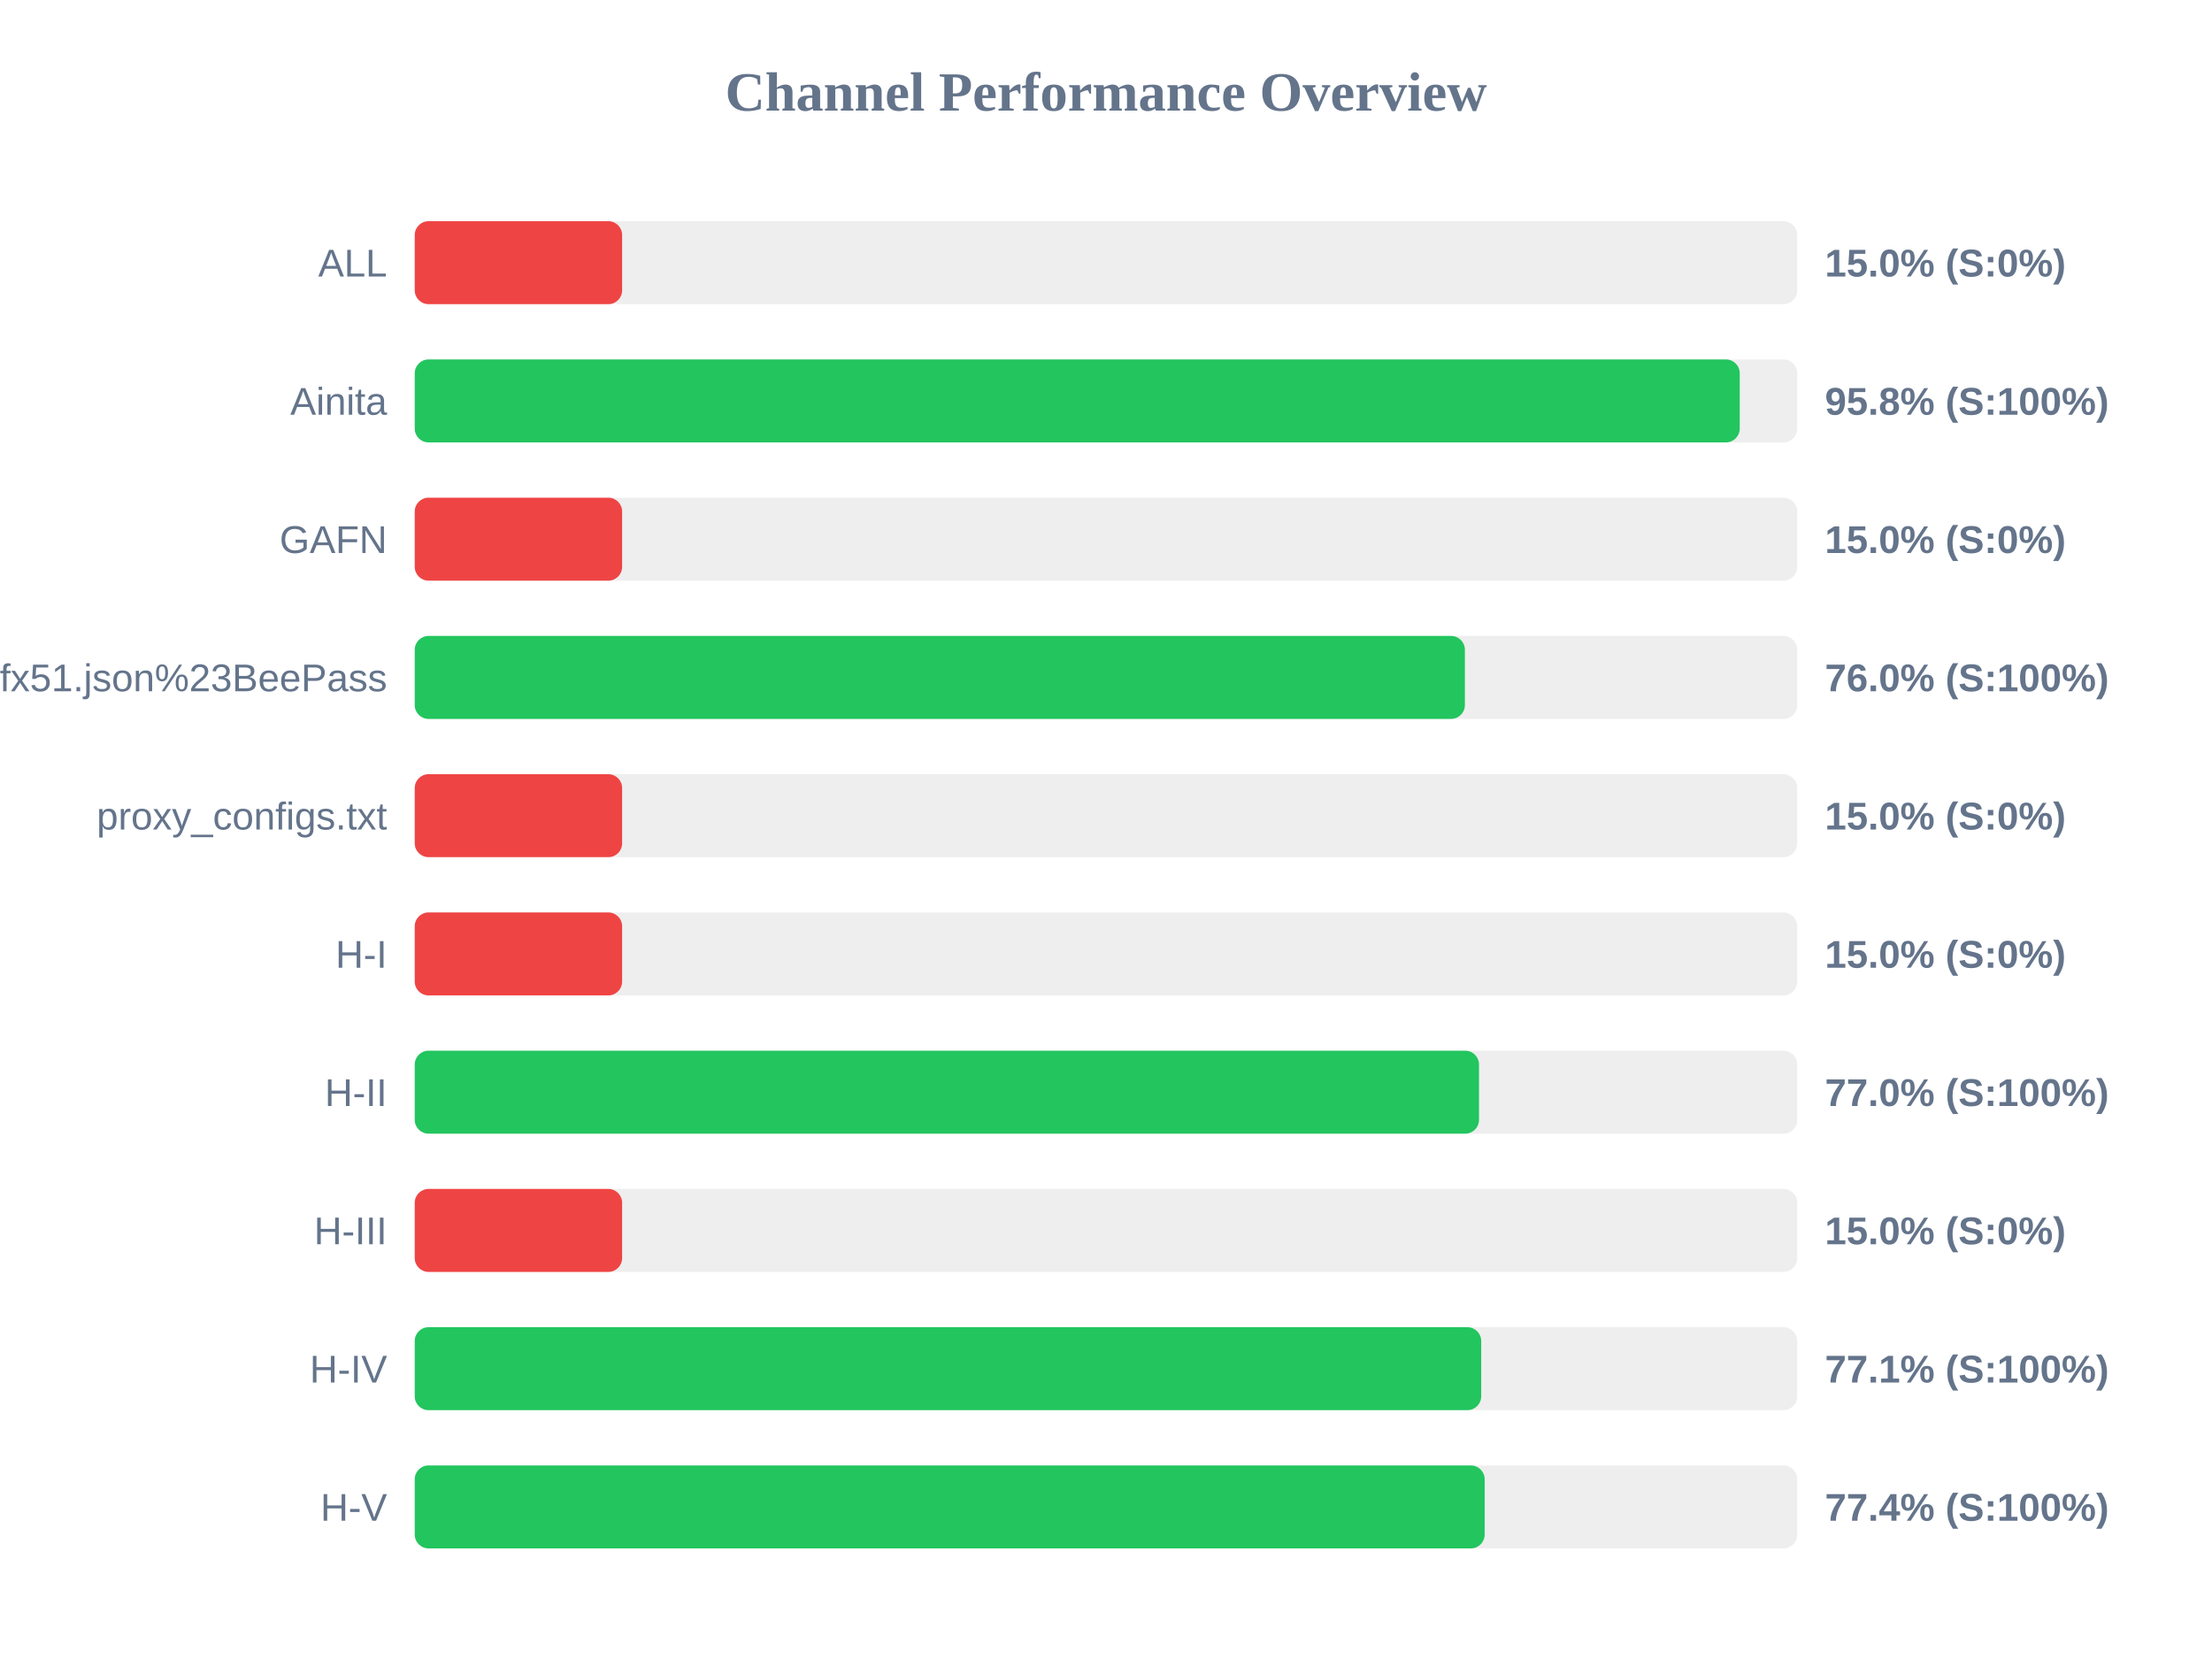
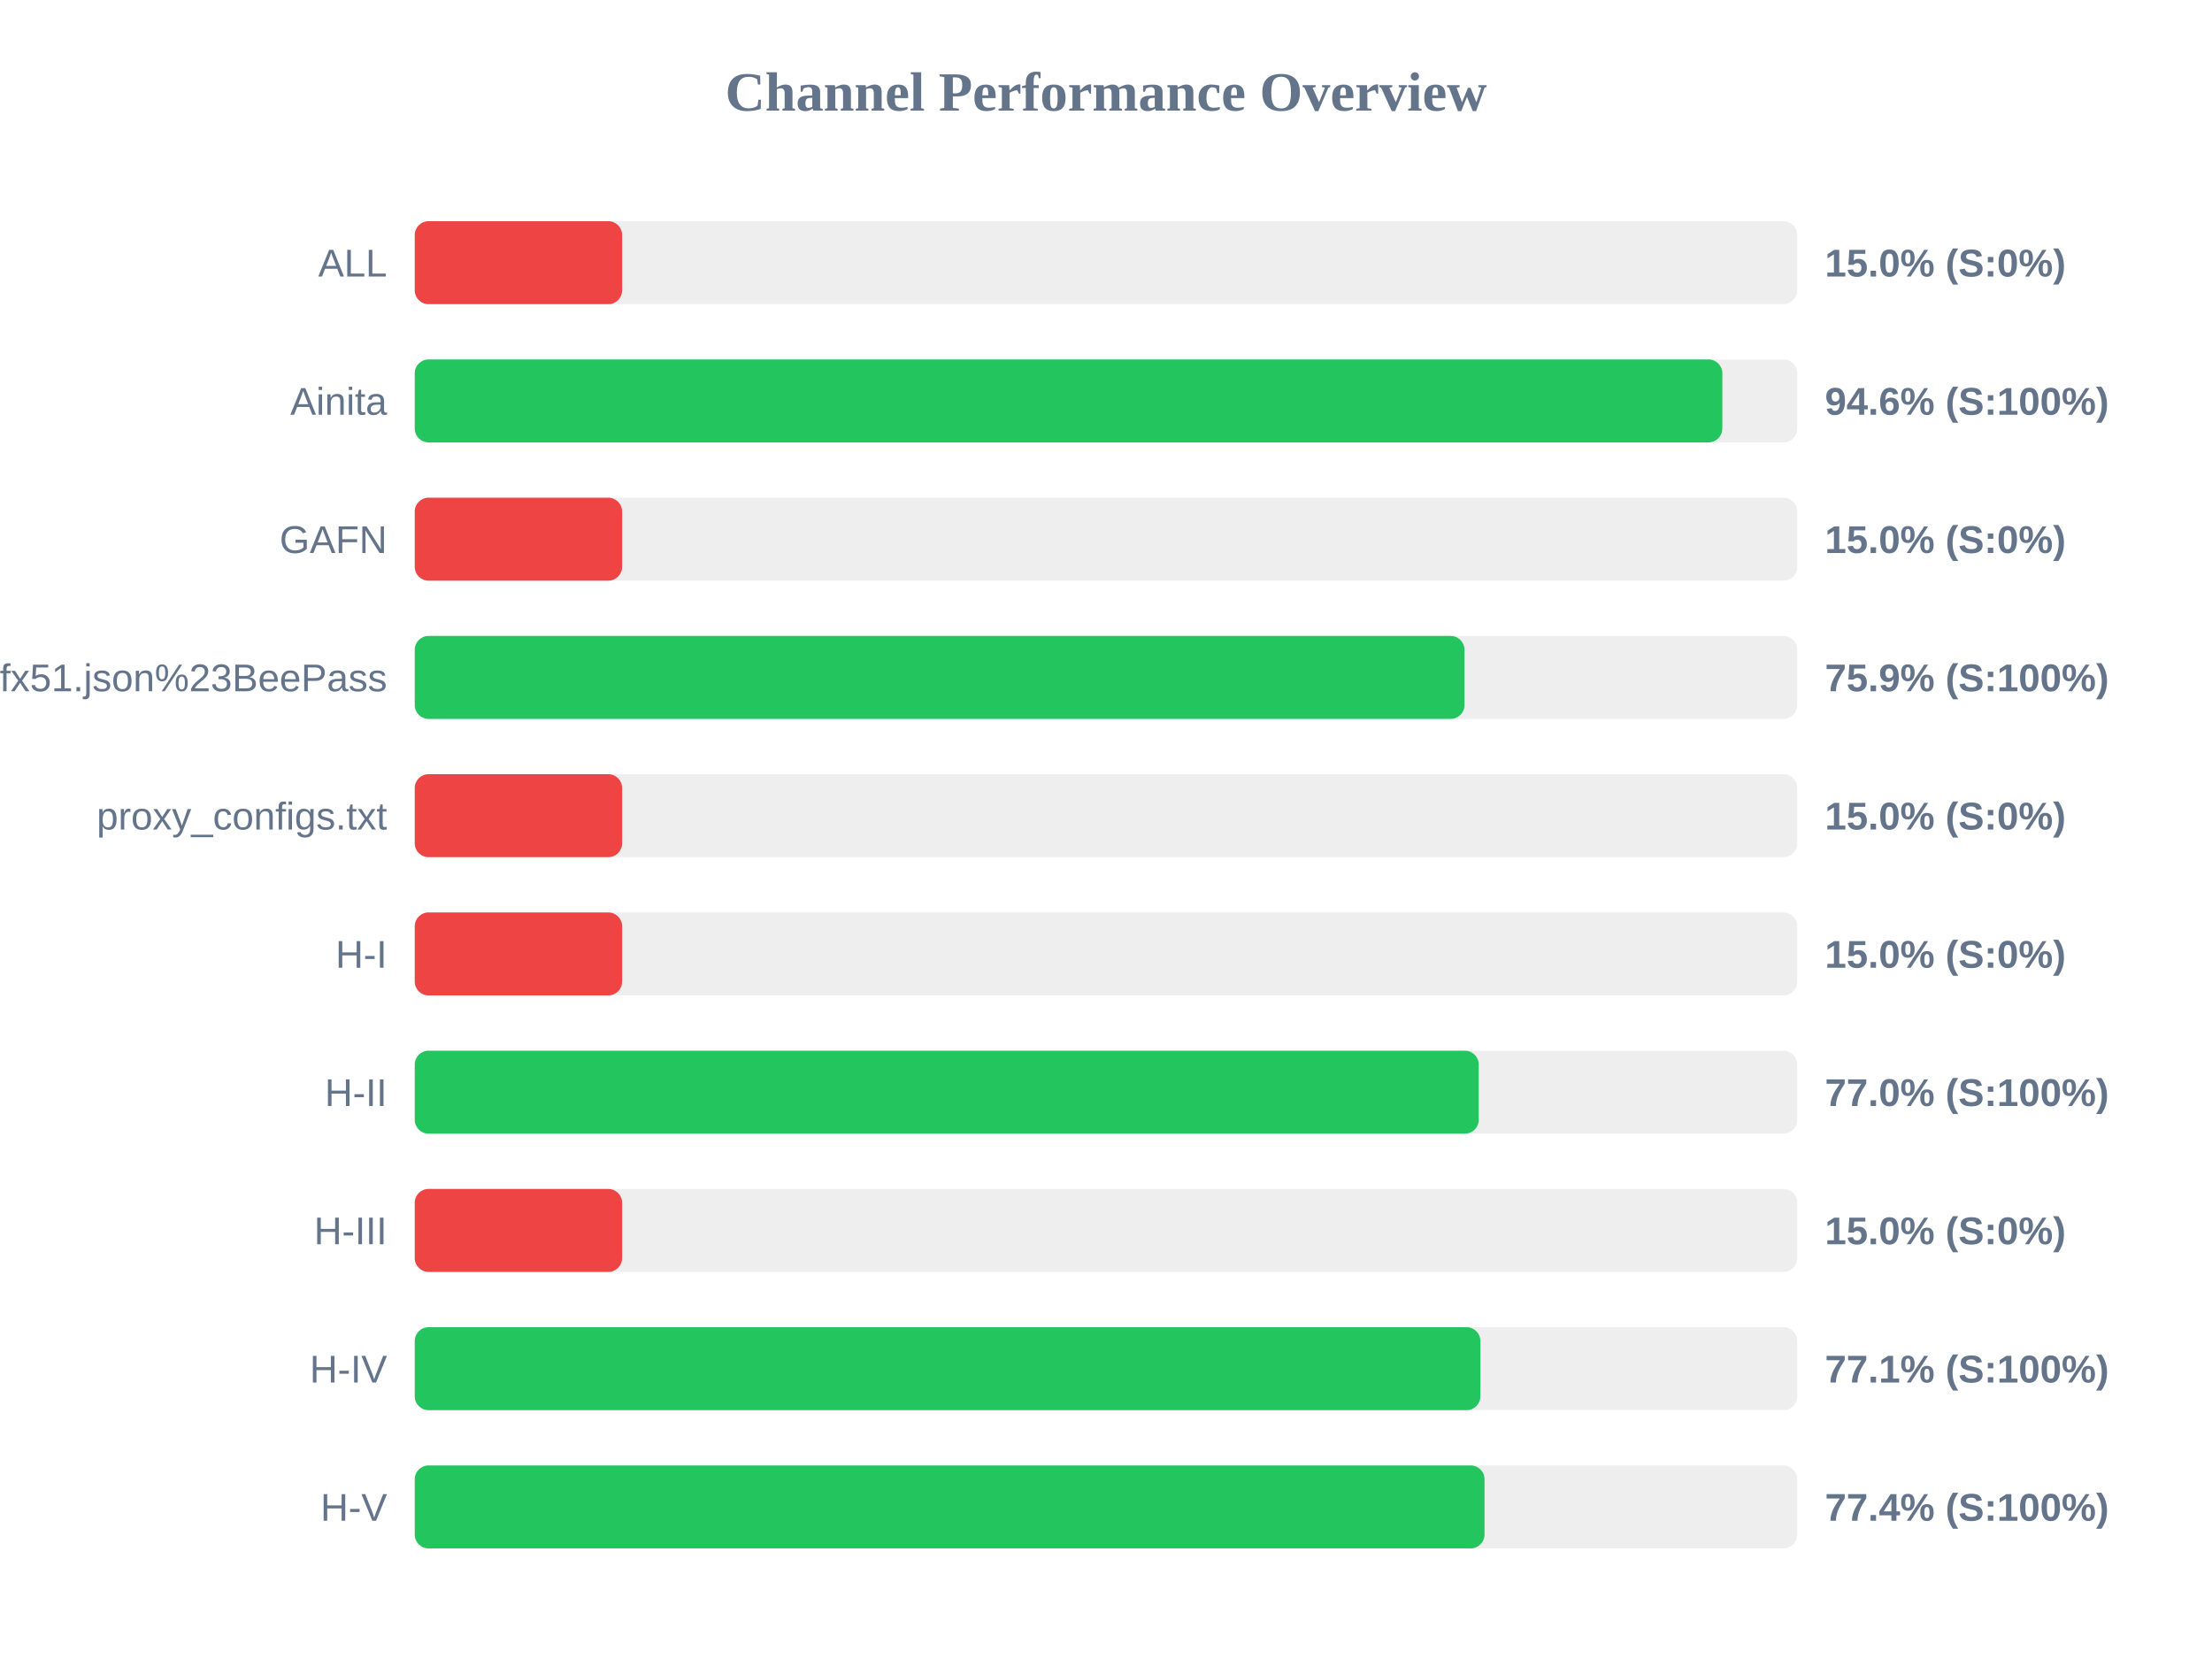
<svg xmlns="http://www.w3.org/2000/svg" width="800" height="600" version="1.1">
  <style>
        .row { font: 14px Arial; fill: #64748b; }
        .score { font: bold 14px Arial; fill: #64748b; }
    </style>
  <text x="400" y="40" text-anchor="middle" font-size="20px" font-weight="bold" fill="#64748b">Channel Performance Overview</text>
  <rect x="150" y="80" width="500" height="30" fill="#eee" rx="5" />
  <rect x="150" y="80" width="75.0" height="30" fill="#ef4444" rx="5" />
  <text x="140" y="100" text-anchor="end" class="row">ALL</text>
  <text x="660" y="100" text-anchor="start" class="score">15.0% (S:0%)</text>
  <rect x="150" y="130" width="500" height="30" fill="#eee" rx="5" />
-   <rect x="150" y="130" width="479.2" height="30" fill="#22c55e" rx="5" />
+   <rect x="150" y="130" width="472.9" height="30" fill="#22c55e" rx="5" />
  <text x="140" y="150" text-anchor="end" class="row">Ainita</text>
-   <text x="660" y="150" text-anchor="start" class="score">95.8% (S:100%)</text>
+   <text x="660" y="150" text-anchor="start" class="score">94.6% (S:100%)</text>
  <rect x="150" y="180" width="500" height="30" fill="#eee" rx="5" />
  <rect x="150" y="180" width="75.0" height="30" fill="#ef4444" rx="5" />
  <text x="140" y="200" text-anchor="end" class="row">GAFN</text>
  <text x="660" y="200" text-anchor="start" class="score">15.0% (S:0%)</text>
  <rect x="150" y="230" width="500" height="30" fill="#eee" rx="5" />
-   <rect x="150" y="230" width="379.8" height="30" fill="#22c55e" rx="5" />
+   <rect x="150" y="230" width="379.65" height="30" fill="#22c55e" rx="5" />
  <text x="140" y="250" text-anchor="end" class="row">sub?s=ssconf%3A%2F%2Fs3.amazonaws.com%2Fbeedynconprd%2Fzf38bv6oxi1nv3wfkpmxyfl8yj5fargza3foantoalu16vznl0ckxx7bgf1ufx51.json%23BeePass</text>
-   <text x="660" y="250" text-anchor="start" class="score">76.0% (S:100%)</text>
+   <text x="660" y="250" text-anchor="start" class="score">75.9% (S:100%)</text>
  <rect x="150" y="280" width="500" height="30" fill="#eee" rx="5" />
  <rect x="150" y="280" width="75.0" height="30" fill="#ef4444" rx="5" />
  <text x="140" y="300" text-anchor="end" class="row">proxy_configs.txt</text>
  <text x="660" y="300" text-anchor="start" class="score">15.0% (S:0%)</text>
  <rect x="150" y="330" width="500" height="30" fill="#eee" rx="5" />
  <rect x="150" y="330" width="75.0" height="30" fill="#ef4444" rx="5" />
  <text x="140" y="350" text-anchor="end" class="row">H-I</text>
  <text x="660" y="350" text-anchor="start" class="score">15.0% (S:0%)</text>
  <rect x="150" y="380" width="500" height="30" fill="#eee" rx="5" />
-   <rect x="150" y="380" width="384.9" height="30" fill="#22c55e" rx="5" />
+   <rect x="150" y="380" width="384.8" height="30" fill="#22c55e" rx="5" />
  <text x="140" y="400" text-anchor="end" class="row">H-II</text>
  <text x="660" y="400" text-anchor="start" class="score">77.0% (S:100%)</text>
  <rect x="150" y="430" width="500" height="30" fill="#eee" rx="5" />
  <rect x="150" y="430" width="75.0" height="30" fill="#ef4444" rx="5" />
  <text x="140" y="450" text-anchor="end" class="row">H-III</text>
  <text x="660" y="450" text-anchor="start" class="score">15.0% (S:0%)</text>
  <rect x="150" y="480" width="500" height="30" fill="#eee" rx="5" />
-   <rect x="150" y="480" width="385.7" height="30" fill="#22c55e" rx="5" />
+   <rect x="150" y="480" width="385.4" height="30" fill="#22c55e" rx="5" />
  <text x="140" y="500" text-anchor="end" class="row">H-IV</text>
  <text x="660" y="500" text-anchor="start" class="score">77.1% (S:100%)</text>
  <rect x="150" y="530" width="500" height="30" fill="#eee" rx="5" />
-   <rect x="150" y="530" width="386.95" height="30" fill="#22c55e" rx="5" />
+   <rect x="150" y="530" width="386.9" height="30" fill="#22c55e" rx="5" />
  <text x="140" y="550" text-anchor="end" class="row">H-V</text>
  <text x="660" y="550" text-anchor="start" class="score">77.4% (S:100%)</text>
</svg>
